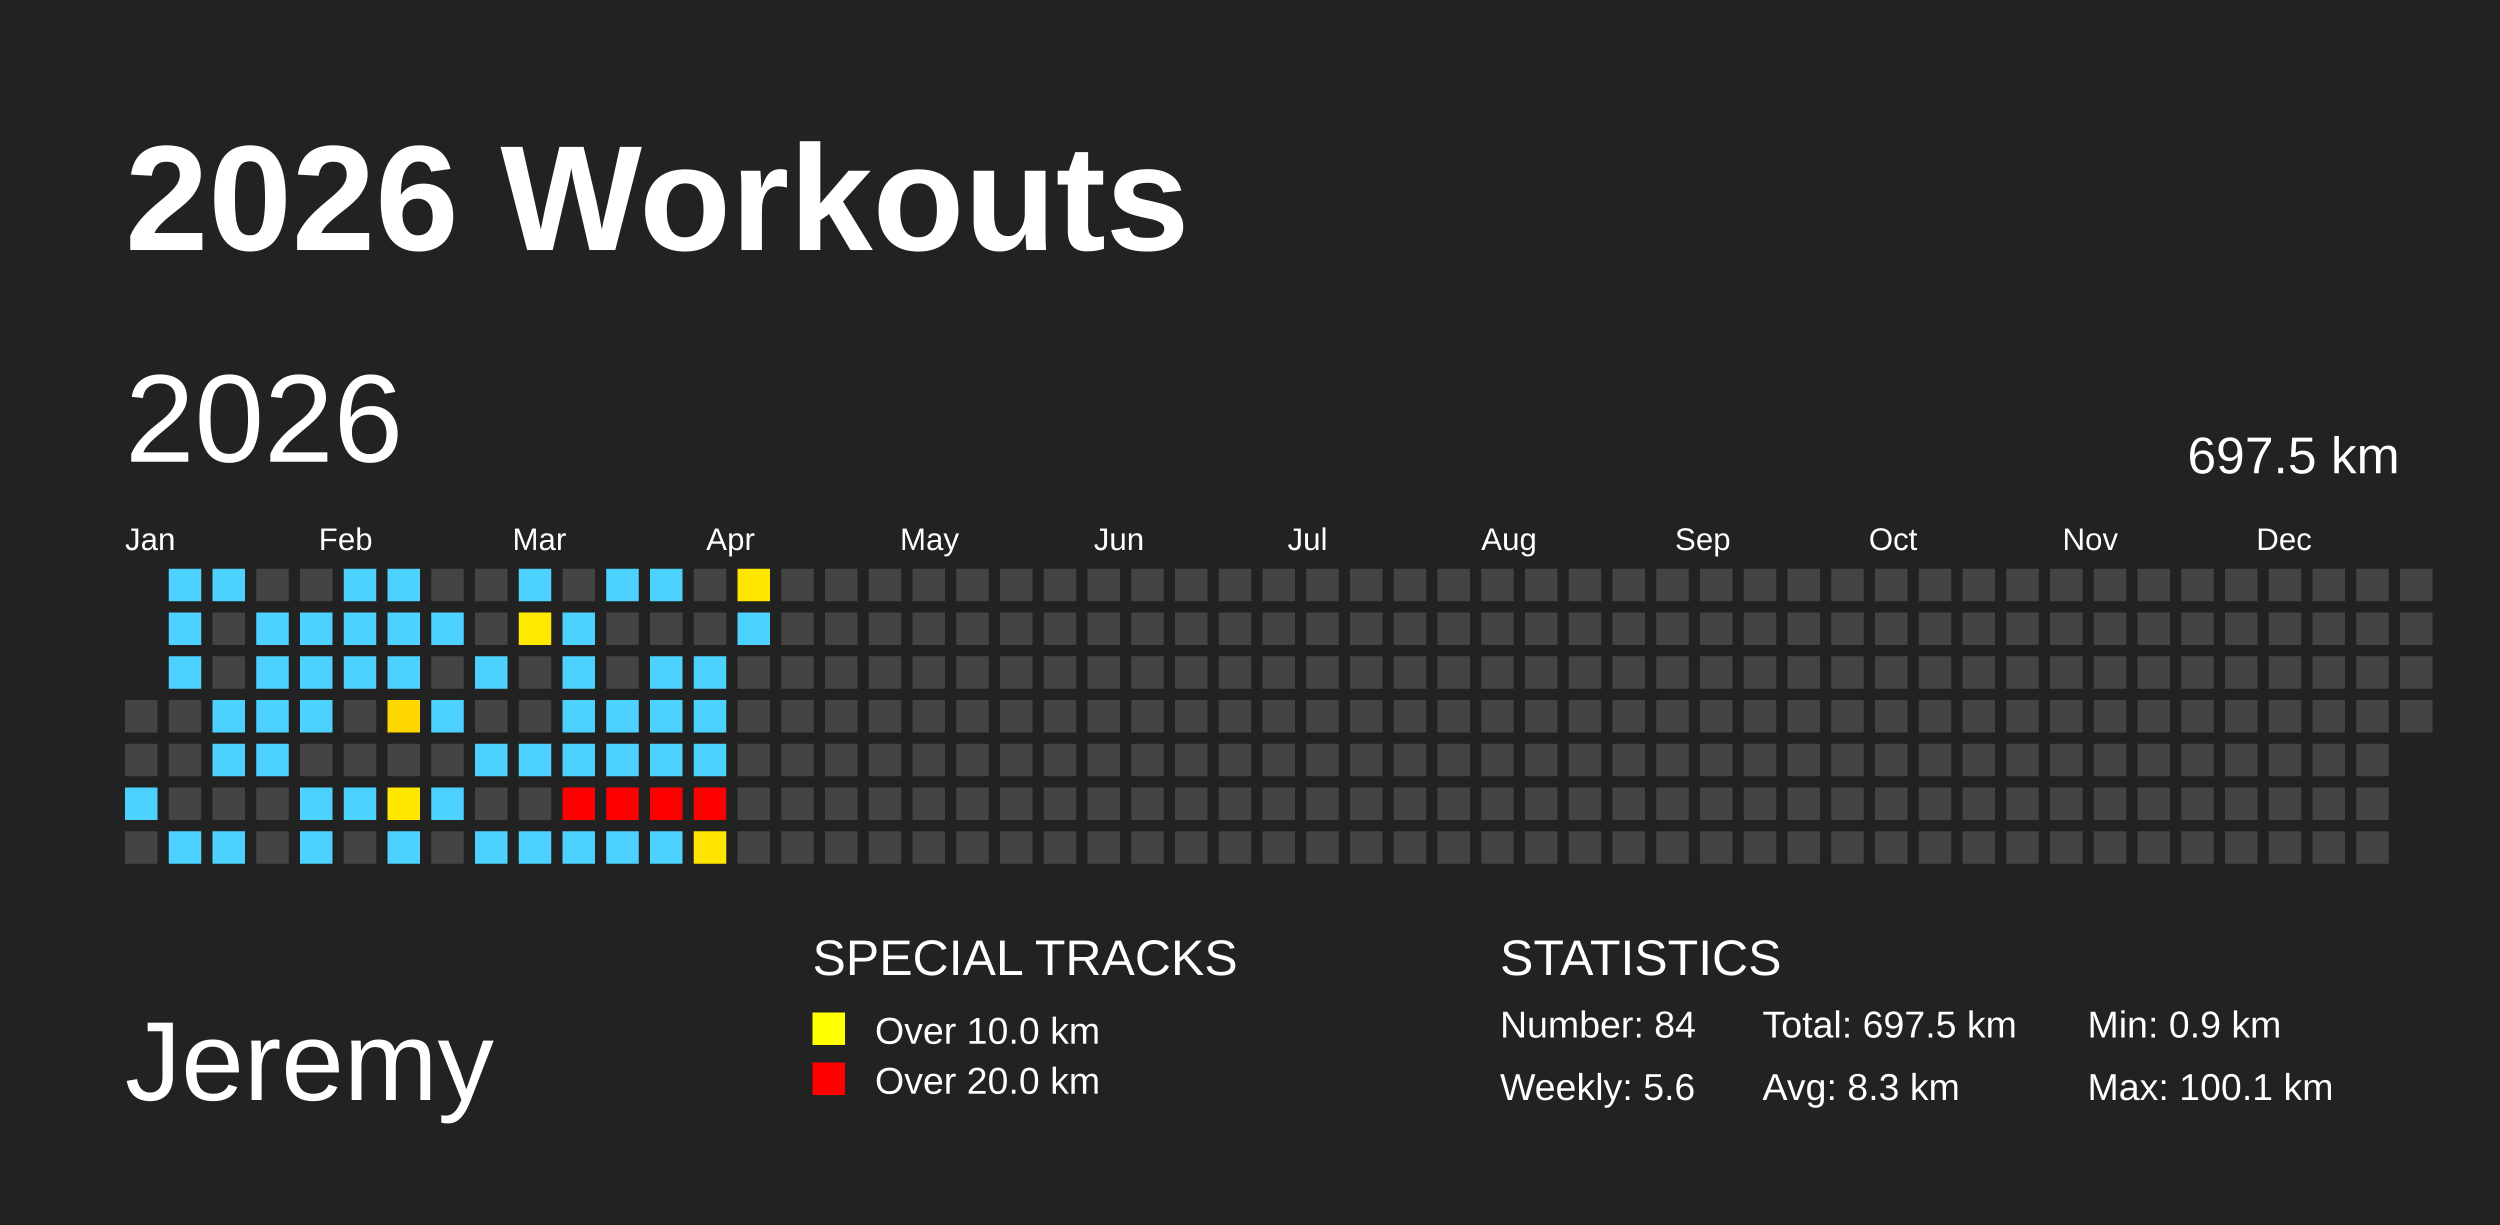
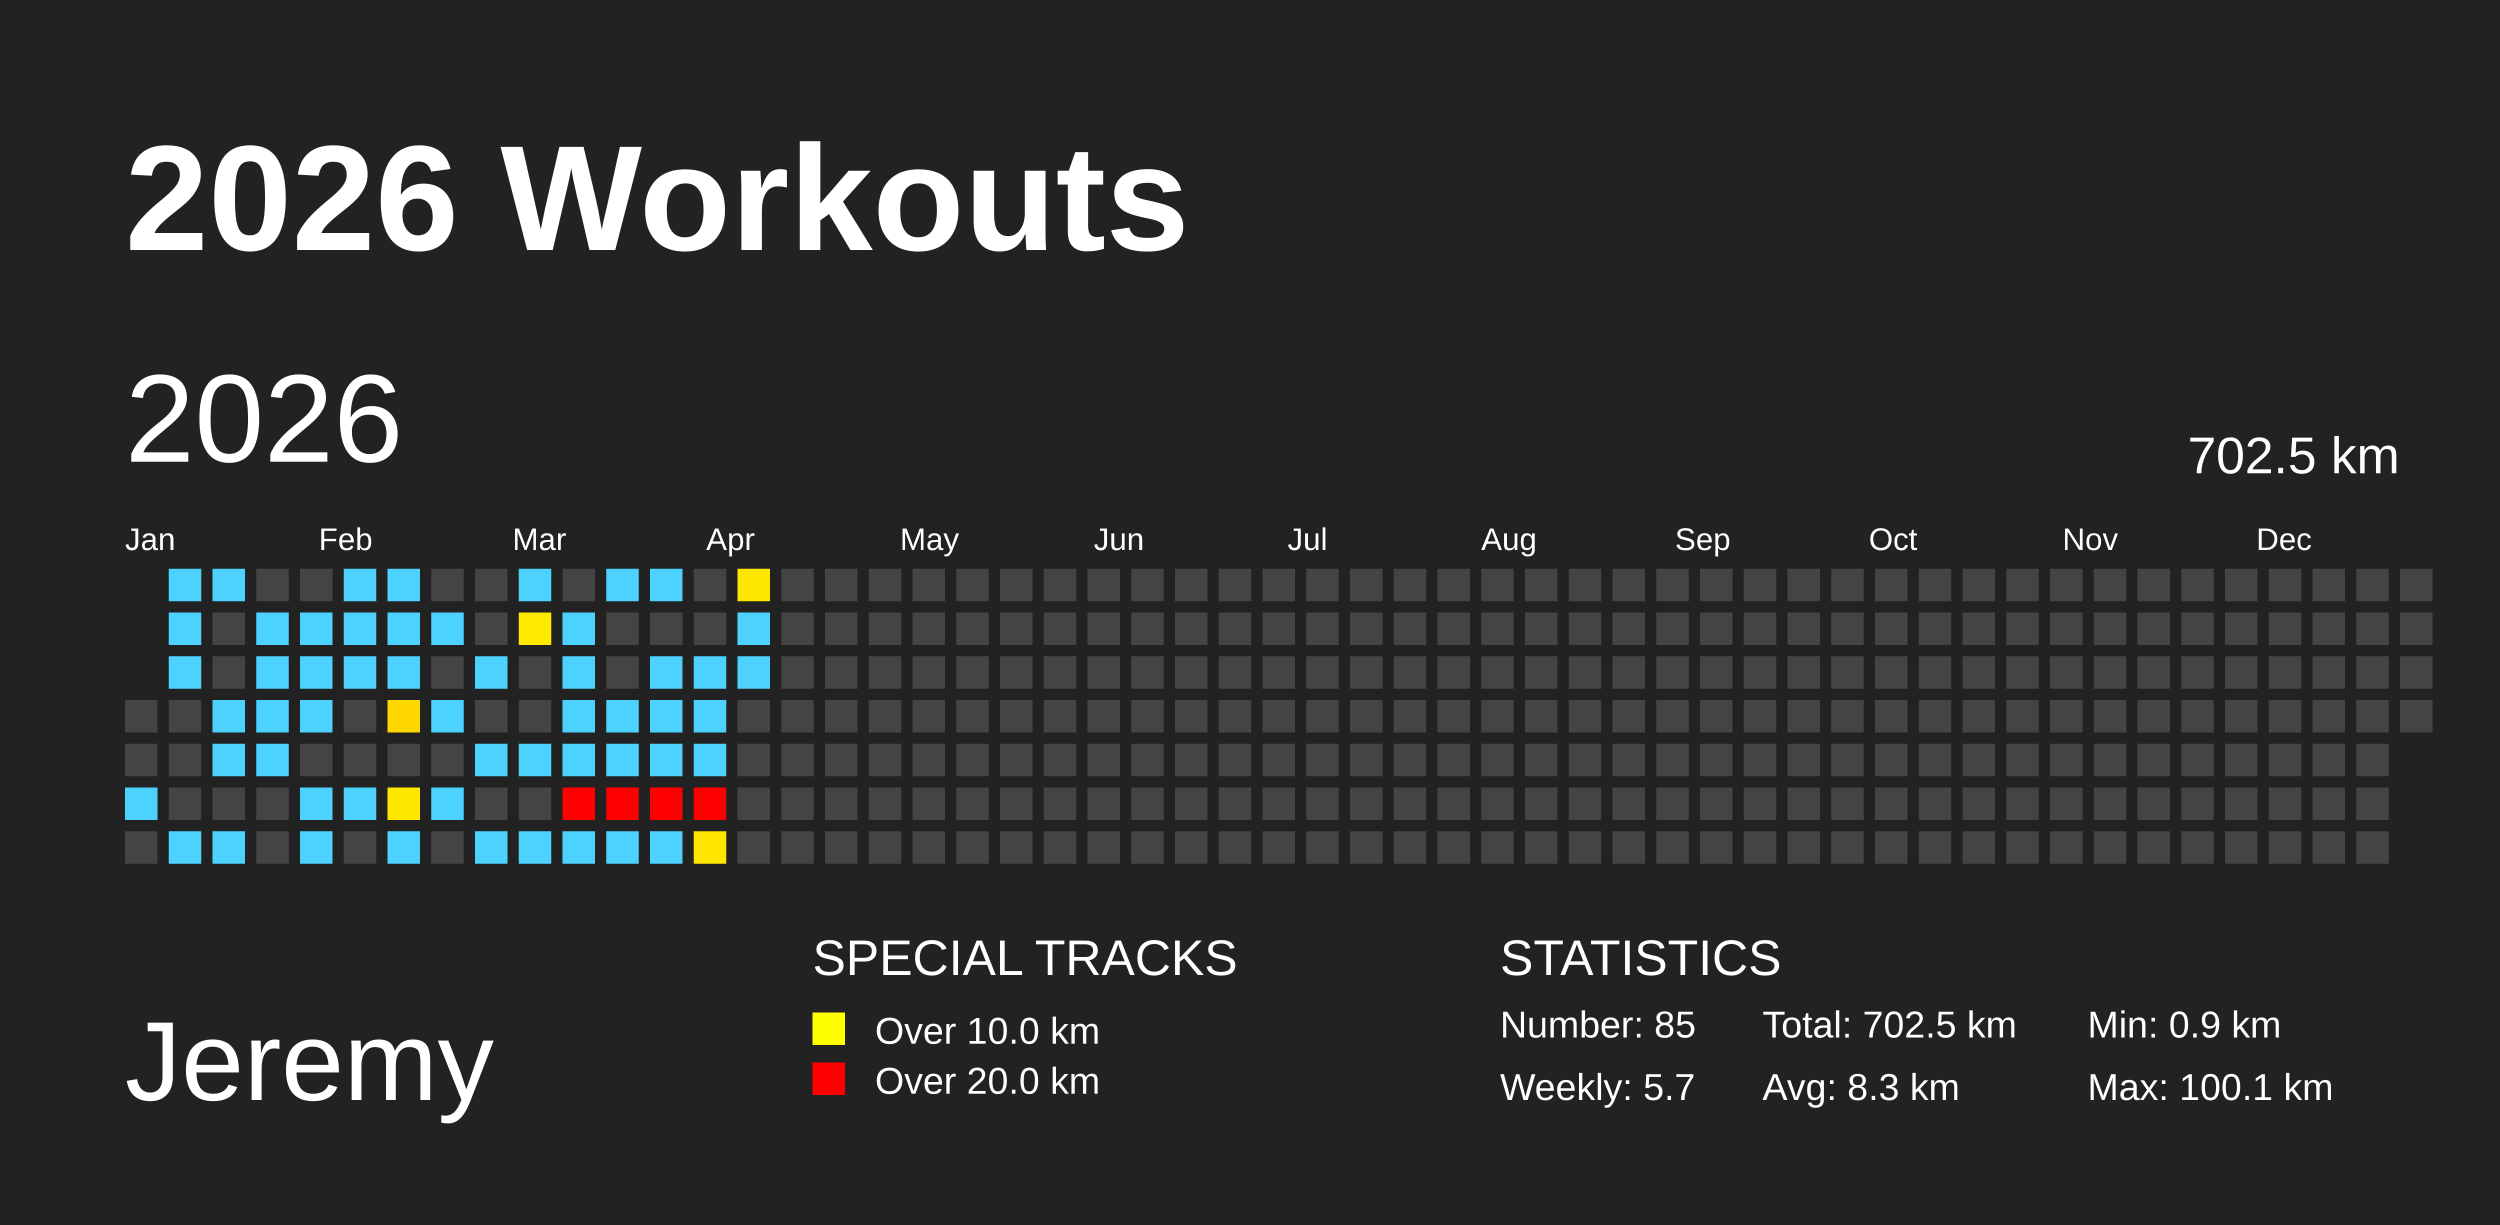
<svg xmlns="http://www.w3.org/2000/svg" baseProfile="full" height="98mm" version="1.1" viewBox="0,0,200,98" width="200mm">
  <defs />
  <rect fill="#222222" height="98" width="200" x="0" y="0" />
  <text fill="#FFFFFF" style="font-size:12px; font-family:Arial; font-weight:bold;" x="10" y="20">2026 Workouts</text>
  <text fill="#FFFFFF" style="font-size:9px; font-family:Arial" x="10" y="88">Jeremy</text>
  <text fill="#FFFFFF" style="font-size:4px; font-family:Arial" x="65" y="78">SPECIAL TRACKS</text>
  <rect fill="yellow" height="2.6" width="2.6" x="65" y="81" />
  <text fill="#FFFFFF" style="font-size:3px; font-family:Arial" x="70" y="83.5">Over 10.0 km</text>
  <rect fill="red" height="2.6" width="2.6" x="65" y="85" />
  <text fill="#FFFFFF" style="font-size:3px; font-family:Arial" x="70" y="87.5">Over 20.0 km</text>
  <text fill="#FFFFFF" style="font-size:4px; font-family:Arial" x="120" y="78">STATISTICS</text>
-   <text fill="#FFFFFF" style="font-size:3px; font-family:Arial" x="120" y="83">Number: 84</text>
-   <text fill="#FFFFFF" style="font-size:3px; font-family:Arial" x="120" y="88">Weekly: 5.6</text>
-   <text fill="#FFFFFF" style="font-size:3px; font-family:Arial" x="141" y="83">Total: 697.5 km</text>
+   <text fill="#FFFFFF" style="font-size:3px; font-family:Arial" x="120" y="83">Number: 85</text>
+   <text fill="#FFFFFF" style="font-size:3px; font-family:Arial" x="120" y="88">Weekly: 5.7</text>
+   <text fill="#FFFFFF" style="font-size:3px; font-family:Arial" x="141" y="83">Total: 702.5 km</text>
  <text fill="#FFFFFF" style="font-size:3px; font-family:Arial" x="141" y="88">Avg: 8.3 km</text>
  <text fill="#FFFFFF" style="font-size:3px; font-family:Arial" x="167" y="83">Min: 0.9 km</text>
  <text fill="#FFFFFF" style="font-size:3px; font-family:Arial" x="167" y="88">Max: 100.1 km</text>
  <text dominant-baseline="hanging" fill="#FFFFFF" style="font-size:10.0px; font-family:Arial;" x="10" y="30">2026</text>
-   <text dominant-baseline="hanging" fill="#FFFFFF" style="font-size:4.125px; font-family:Arial;" x="175" y="35">697.5 km</text>
+   <text dominant-baseline="hanging" fill="#FFFFFF" style="font-size:4.125px; font-family:Arial;" x="175" y="35">702.5 km</text>
  <text fill="#FFFFFF" style="font-size:2.5px; font-family:Arial" x="10.0" y="44">Jan</text>
  <text fill="#FFFFFF" style="font-size:2.5px; font-family:Arial" x="25.5" y="44">Feb</text>
  <text fill="#FFFFFF" style="font-size:2.5px; font-family:Arial" x="41.0" y="44">Mar</text>
  <text fill="#FFFFFF" style="font-size:2.5px; font-family:Arial" x="56.5" y="44">Apr</text>
  <text fill="#FFFFFF" style="font-size:2.5px; font-family:Arial" x="72.0" y="44">May</text>
  <text fill="#FFFFFF" style="font-size:2.5px; font-family:Arial" x="87.5" y="44">Jun</text>
  <text fill="#FFFFFF" style="font-size:2.5px; font-family:Arial" x="103.0" y="44">Jul</text>
  <text fill="#FFFFFF" style="font-size:2.5px; font-family:Arial" x="118.5" y="44">Aug</text>
  <text fill="#FFFFFF" style="font-size:2.5px; font-family:Arial" x="134.0" y="44">Sep</text>
  <text fill="#FFFFFF" style="font-size:2.5px; font-family:Arial" x="149.5" y="44">Oct</text>
  <text fill="#FFFFFF" style="font-size:2.5px; font-family:Arial" x="165.0" y="44">Nov</text>
  <text fill="#FFFFFF" style="font-size:2.5px; font-family:Arial" x="180.5" y="44">Dec</text>
  <rect fill="#444444" height="2.6" width="2.6" x="10.0" y="56.0" />
  <rect fill="#444444" height="2.6" width="2.6" x="10.0" y="59.5" />
  <rect fill="#4dd2ff" height="2.6" width="2.6" x="10.0" y="63.0" />
  <rect fill="#444444" height="2.6" width="2.6" x="10.0" y="66.5" />
  <rect fill="#4dd2ff" height="2.6" width="2.6" x="13.5" y="45.5" />
  <rect fill="#4dd2ff" height="2.6" width="2.6" x="13.5" y="49.0" />
  <rect fill="#4dd2ff" height="2.6" width="2.6" x="13.5" y="52.5" />
  <rect fill="#444444" height="2.6" width="2.6" x="13.5" y="56.0" />
  <rect fill="#444444" height="2.6" width="2.6" x="13.5" y="59.5" />
  <rect fill="#444444" height="2.6" width="2.6" x="13.5" y="63.0" />
  <rect fill="#4dd2ff" height="2.6" width="2.6" x="13.5" y="66.5" />
  <rect fill="#4dd2ff" height="2.6" width="2.6" x="17.0" y="45.5" />
  <rect fill="#444444" height="2.6" width="2.6" x="17.0" y="49.0" />
  <rect fill="#444444" height="2.6" width="2.6" x="17.0" y="52.5" />
  <rect fill="#4dd2ff" height="2.6" width="2.6" x="17.0" y="56.0" />
  <rect fill="#4dd2ff" height="2.6" width="2.6" x="17.0" y="59.5" />
  <rect fill="#444444" height="2.6" width="2.6" x="17.0" y="63.0" />
  <rect fill="#4dd2ff" height="2.6" width="2.6" x="17.0" y="66.5" />
  <rect fill="#444444" height="2.6" width="2.6" x="20.5" y="45.5" />
  <rect fill="#4dd2ff" height="2.6" width="2.6" x="20.5" y="49.0" />
  <rect fill="#4dd2ff" height="2.6" width="2.6" x="20.5" y="52.5" />
  <rect fill="#4dd2ff" height="2.6" width="2.6" x="20.5" y="56.0" />
  <rect fill="#4dd2ff" height="2.6" width="2.6" x="20.5" y="59.5" />
  <rect fill="#444444" height="2.6" width="2.6" x="20.5" y="63.0" />
  <rect fill="#444444" height="2.6" width="2.6" x="20.5" y="66.5" />
  <rect fill="#444444" height="2.6" width="2.6" x="24.0" y="45.5" />
  <rect fill="#4dd2ff" height="2.6" width="2.6" x="24.0" y="49.0" />
  <rect fill="#4dd2ff" height="2.6" width="2.6" x="24.0" y="52.5" />
  <rect fill="#4dd2ff" height="2.6" width="2.6" x="24.0" y="56.0" />
  <rect fill="#444444" height="2.6" width="2.6" x="24.0" y="59.5" />
  <rect fill="#4dd2ff" height="2.6" width="2.6" x="24.0" y="63.0" />
  <rect fill="#4dd2ff" height="2.6" width="2.6" x="24.0" y="66.5" />
  <rect fill="#4dd2ff" height="2.6" width="2.6" x="27.5" y="45.5" />
  <rect fill="#4dd2ff" height="2.6" width="2.6" x="27.5" y="49.0" />
  <rect fill="#4dd2ff" height="2.6" width="2.6" x="27.5" y="52.5" />
  <rect fill="#444444" height="2.6" width="2.6" x="27.5" y="56.0" />
  <rect fill="#444444" height="2.6" width="2.6" x="27.5" y="59.5" />
  <rect fill="#4dd2ff" height="2.6" width="2.6" x="27.5" y="63.0" />
  <rect fill="#444444" height="2.6" width="2.6" x="27.5" y="66.5" />
  <rect fill="#4dd2ff" height="2.6" width="2.6" x="31.0" y="45.5" />
  <rect fill="#4dd2ff" height="2.6" width="2.6" x="31.0" y="49.0" />
  <rect fill="#4dd2ff" height="2.6" width="2.6" x="31.0" y="52.5" />
  <rect fill="#ffd700" height="2.6" width="2.6" x="31.0" y="56.0" />
  <rect fill="#444444" height="2.6" width="2.6" x="31.0" y="59.5" />
  <rect fill="#ffe700" height="2.6" width="2.6" x="31.0" y="63.0" />
  <rect fill="#4dd2ff" height="2.6" width="2.6" x="31.0" y="66.5" />
  <rect fill="#444444" height="2.6" width="2.6" x="34.5" y="45.5" />
  <rect fill="#4dd2ff" height="2.6" width="2.6" x="34.5" y="49.0" />
  <rect fill="#444444" height="2.6" width="2.6" x="34.5" y="52.5" />
  <rect fill="#4dd2ff" height="2.6" width="2.6" x="34.5" y="56.0" />
  <rect fill="#444444" height="2.6" width="2.6" x="34.5" y="59.5" />
  <rect fill="#4dd2ff" height="2.6" width="2.6" x="34.5" y="63.0" />
  <rect fill="#444444" height="2.6" width="2.6" x="34.5" y="66.5" />
  <rect fill="#444444" height="2.6" width="2.6" x="38.0" y="45.5" />
  <rect fill="#444444" height="2.6" width="2.6" x="38.0" y="49.0" />
  <rect fill="#4dd2ff" height="2.6" width="2.6" x="38.0" y="52.5" />
  <rect fill="#444444" height="2.6" width="2.6" x="38.0" y="56.0" />
  <rect fill="#4dd2ff" height="2.6" width="2.6" x="38.0" y="59.5" />
  <rect fill="#444444" height="2.6" width="2.6" x="38.0" y="63.0" />
  <rect fill="#4dd2ff" height="2.6" width="2.6" x="38.0" y="66.5" />
  <rect fill="#4dd2ff" height="2.6" width="2.6" x="41.5" y="45.5" />
  <rect fill="#ffe900" height="2.6" width="2.6" x="41.5" y="49.0" />
  <rect fill="#444444" height="2.6" width="2.6" x="41.5" y="52.5" />
  <rect fill="#444444" height="2.6" width="2.6" x="41.5" y="56.0" />
  <rect fill="#4dd2ff" height="2.6" width="2.6" x="41.5" y="59.5" />
  <rect fill="#444444" height="2.6" width="2.6" x="41.5" y="63.0" />
  <rect fill="#4dd2ff" height="2.6" width="2.6" x="41.5" y="66.5" />
  <rect fill="#444444" height="2.6" width="2.6" x="45.0" y="45.5" />
  <rect fill="#4dd2ff" height="2.6" width="2.6" x="45.0" y="49.0" />
  <rect fill="#4dd2ff" height="2.6" width="2.6" x="45.0" y="52.5" />
  <rect fill="#4dd2ff" height="2.6" width="2.6" x="45.0" y="56.0" />
  <rect fill="#4dd2ff" height="2.6" width="2.6" x="45.0" y="59.5" />
  <rect fill="red" height="2.6" width="2.6" x="45.0" y="63.0" />
  <rect fill="#4dd2ff" height="2.6" width="2.6" x="45.0" y="66.5" />
  <rect fill="#4dd2ff" height="2.6" width="2.6" x="48.5" y="45.5" />
  <rect fill="#444444" height="2.6" width="2.6" x="48.5" y="49.0" />
  <rect fill="#444444" height="2.6" width="2.6" x="48.5" y="52.5" />
  <rect fill="#4dd2ff" height="2.6" width="2.6" x="48.5" y="56.0" />
  <rect fill="#4dd2ff" height="2.6" width="2.6" x="48.5" y="59.5" />
  <rect fill="red" height="2.6" width="2.6" x="48.5" y="63.0" />
  <rect fill="#4dd2ff" height="2.6" width="2.6" x="48.5" y="66.5" />
  <rect fill="#4dd2ff" height="2.6" width="2.6" x="52.0" y="45.5" />
  <rect fill="#444444" height="2.6" width="2.6" x="52.0" y="49.0" />
  <rect fill="#4dd2ff" height="2.6" width="2.6" x="52.0" y="52.5" />
  <rect fill="#4dd2ff" height="2.6" width="2.6" x="52.0" y="56.0" />
  <rect fill="#4dd2ff" height="2.6" width="2.6" x="52.0" y="59.5" />
  <rect fill="red" height="2.6" width="2.6" x="52.0" y="63.0" />
  <rect fill="#4dd2ff" height="2.6" width="2.6" x="52.0" y="66.5" />
  <rect fill="#444444" height="2.6" width="2.6" x="55.5" y="45.5" />
  <rect fill="#444444" height="2.6" width="2.6" x="55.5" y="49.0" />
  <rect fill="#4dd2ff" height="2.6" width="2.6" x="55.5" y="52.5" />
  <rect fill="#4dd2ff" height="2.6" width="2.6" x="55.5" y="56.0" />
  <rect fill="#4dd2ff" height="2.6" width="2.6" x="55.5" y="59.5" />
  <rect fill="red" height="2.6" width="2.6" x="55.5" y="63.0" />
  <rect fill="#ffe500" height="2.6" width="2.6" x="55.5" y="66.5" />
  <rect fill="#ffe600" height="2.6" width="2.6" x="59.0" y="45.5" />
  <rect fill="#4dd2ff" height="2.6" width="2.6" x="59.0" y="49.0" />
-   <rect fill="#444444" height="2.6" width="2.6" x="59.0" y="52.5" />
+   <rect fill="#4dd2ff" height="2.6" width="2.6" x="59.0" y="52.5" />
  <rect fill="#444444" height="2.6" width="2.6" x="59.0" y="56.0" />
  <rect fill="#444444" height="2.6" width="2.6" x="59.0" y="59.5" />
  <rect fill="#444444" height="2.6" width="2.6" x="59.0" y="63.0" />
  <rect fill="#444444" height="2.6" width="2.6" x="59.0" y="66.5" />
  <rect fill="#444444" height="2.6" width="2.6" x="62.5" y="45.5" />
  <rect fill="#444444" height="2.6" width="2.6" x="62.5" y="49.0" />
  <rect fill="#444444" height="2.6" width="2.6" x="62.5" y="52.5" />
  <rect fill="#444444" height="2.6" width="2.6" x="62.5" y="56.0" />
  <rect fill="#444444" height="2.6" width="2.6" x="62.5" y="59.5" />
  <rect fill="#444444" height="2.6" width="2.6" x="62.5" y="63.0" />
  <rect fill="#444444" height="2.6" width="2.6" x="62.5" y="66.5" />
  <rect fill="#444444" height="2.6" width="2.6" x="66.0" y="45.5" />
  <rect fill="#444444" height="2.6" width="2.6" x="66.0" y="49.0" />
  <rect fill="#444444" height="2.6" width="2.6" x="66.0" y="52.5" />
  <rect fill="#444444" height="2.6" width="2.6" x="66.0" y="56.0" />
  <rect fill="#444444" height="2.6" width="2.6" x="66.0" y="59.5" />
  <rect fill="#444444" height="2.6" width="2.6" x="66.0" y="63.0" />
  <rect fill="#444444" height="2.6" width="2.6" x="66.0" y="66.5" />
  <rect fill="#444444" height="2.6" width="2.6" x="69.5" y="45.5" />
  <rect fill="#444444" height="2.6" width="2.6" x="69.5" y="49.0" />
  <rect fill="#444444" height="2.6" width="2.6" x="69.5" y="52.5" />
  <rect fill="#444444" height="2.6" width="2.6" x="69.5" y="56.0" />
  <rect fill="#444444" height="2.6" width="2.6" x="69.5" y="59.5" />
  <rect fill="#444444" height="2.6" width="2.6" x="69.5" y="63.0" />
  <rect fill="#444444" height="2.6" width="2.6" x="69.5" y="66.5" />
  <rect fill="#444444" height="2.6" width="2.6" x="73.0" y="45.5" />
  <rect fill="#444444" height="2.6" width="2.6" x="73.0" y="49.0" />
  <rect fill="#444444" height="2.6" width="2.6" x="73.0" y="52.5" />
  <rect fill="#444444" height="2.6" width="2.6" x="73.0" y="56.0" />
  <rect fill="#444444" height="2.6" width="2.6" x="73.0" y="59.5" />
  <rect fill="#444444" height="2.6" width="2.6" x="73.0" y="63.0" />
  <rect fill="#444444" height="2.6" width="2.6" x="73.0" y="66.5" />
  <rect fill="#444444" height="2.6" width="2.6" x="76.5" y="45.5" />
  <rect fill="#444444" height="2.6" width="2.6" x="76.5" y="49.0" />
  <rect fill="#444444" height="2.6" width="2.6" x="76.5" y="52.5" />
  <rect fill="#444444" height="2.6" width="2.6" x="76.5" y="56.0" />
  <rect fill="#444444" height="2.6" width="2.6" x="76.5" y="59.5" />
  <rect fill="#444444" height="2.6" width="2.6" x="76.5" y="63.0" />
  <rect fill="#444444" height="2.6" width="2.6" x="76.5" y="66.5" />
  <rect fill="#444444" height="2.6" width="2.6" x="80.0" y="45.5" />
  <rect fill="#444444" height="2.6" width="2.6" x="80.0" y="49.0" />
  <rect fill="#444444" height="2.6" width="2.6" x="80.0" y="52.5" />
  <rect fill="#444444" height="2.6" width="2.6" x="80.0" y="56.0" />
  <rect fill="#444444" height="2.6" width="2.6" x="80.0" y="59.5" />
  <rect fill="#444444" height="2.6" width="2.6" x="80.0" y="63.0" />
  <rect fill="#444444" height="2.6" width="2.6" x="80.0" y="66.5" />
  <rect fill="#444444" height="2.6" width="2.6" x="83.5" y="45.5" />
  <rect fill="#444444" height="2.6" width="2.6" x="83.5" y="49.0" />
  <rect fill="#444444" height="2.6" width="2.6" x="83.5" y="52.5" />
  <rect fill="#444444" height="2.6" width="2.6" x="83.5" y="56.0" />
  <rect fill="#444444" height="2.6" width="2.6" x="83.5" y="59.5" />
  <rect fill="#444444" height="2.6" width="2.6" x="83.5" y="63.0" />
  <rect fill="#444444" height="2.6" width="2.6" x="83.5" y="66.5" />
  <rect fill="#444444" height="2.6" width="2.6" x="87.0" y="45.5" />
  <rect fill="#444444" height="2.6" width="2.6" x="87.0" y="49.0" />
  <rect fill="#444444" height="2.6" width="2.6" x="87.0" y="52.5" />
  <rect fill="#444444" height="2.6" width="2.6" x="87.0" y="56.0" />
  <rect fill="#444444" height="2.6" width="2.6" x="87.0" y="59.5" />
  <rect fill="#444444" height="2.6" width="2.6" x="87.0" y="63.0" />
  <rect fill="#444444" height="2.6" width="2.6" x="87.0" y="66.5" />
  <rect fill="#444444" height="2.6" width="2.6" x="90.5" y="45.5" />
  <rect fill="#444444" height="2.6" width="2.6" x="90.5" y="49.0" />
  <rect fill="#444444" height="2.6" width="2.6" x="90.5" y="52.5" />
  <rect fill="#444444" height="2.6" width="2.6" x="90.5" y="56.0" />
  <rect fill="#444444" height="2.6" width="2.6" x="90.5" y="59.5" />
  <rect fill="#444444" height="2.6" width="2.6" x="90.5" y="63.0" />
  <rect fill="#444444" height="2.6" width="2.6" x="90.5" y="66.5" />
  <rect fill="#444444" height="2.6" width="2.6" x="94.0" y="45.5" />
  <rect fill="#444444" height="2.6" width="2.6" x="94.0" y="49.0" />
  <rect fill="#444444" height="2.6" width="2.6" x="94.0" y="52.5" />
  <rect fill="#444444" height="2.6" width="2.6" x="94.0" y="56.0" />
  <rect fill="#444444" height="2.6" width="2.6" x="94.0" y="59.5" />
  <rect fill="#444444" height="2.6" width="2.6" x="94.0" y="63.0" />
  <rect fill="#444444" height="2.6" width="2.6" x="94.0" y="66.5" />
  <rect fill="#444444" height="2.6" width="2.6" x="97.5" y="45.5" />
  <rect fill="#444444" height="2.6" width="2.6" x="97.5" y="49.0" />
  <rect fill="#444444" height="2.6" width="2.6" x="97.5" y="52.5" />
  <rect fill="#444444" height="2.6" width="2.6" x="97.5" y="56.0" />
  <rect fill="#444444" height="2.6" width="2.6" x="97.5" y="59.5" />
  <rect fill="#444444" height="2.6" width="2.6" x="97.5" y="63.0" />
  <rect fill="#444444" height="2.6" width="2.6" x="97.5" y="66.5" />
  <rect fill="#444444" height="2.6" width="2.6" x="101.0" y="45.5" />
  <rect fill="#444444" height="2.6" width="2.6" x="101.0" y="49.0" />
  <rect fill="#444444" height="2.6" width="2.6" x="101.0" y="52.5" />
  <rect fill="#444444" height="2.6" width="2.6" x="101.0" y="56.0" />
  <rect fill="#444444" height="2.6" width="2.6" x="101.0" y="59.5" />
  <rect fill="#444444" height="2.6" width="2.6" x="101.0" y="63.0" />
  <rect fill="#444444" height="2.6" width="2.6" x="101.0" y="66.5" />
  <rect fill="#444444" height="2.6" width="2.6" x="104.5" y="45.5" />
  <rect fill="#444444" height="2.6" width="2.6" x="104.5" y="49.0" />
  <rect fill="#444444" height="2.6" width="2.6" x="104.5" y="52.5" />
  <rect fill="#444444" height="2.6" width="2.6" x="104.5" y="56.0" />
  <rect fill="#444444" height="2.6" width="2.6" x="104.5" y="59.5" />
  <rect fill="#444444" height="2.6" width="2.6" x="104.5" y="63.0" />
  <rect fill="#444444" height="2.6" width="2.6" x="104.5" y="66.5" />
  <rect fill="#444444" height="2.6" width="2.6" x="108.0" y="45.5" />
  <rect fill="#444444" height="2.6" width="2.6" x="108.0" y="49.0" />
  <rect fill="#444444" height="2.6" width="2.6" x="108.0" y="52.5" />
  <rect fill="#444444" height="2.6" width="2.6" x="108.0" y="56.0" />
  <rect fill="#444444" height="2.6" width="2.6" x="108.0" y="59.5" />
  <rect fill="#444444" height="2.6" width="2.6" x="108.0" y="63.0" />
  <rect fill="#444444" height="2.6" width="2.6" x="108.0" y="66.5" />
  <rect fill="#444444" height="2.6" width="2.6" x="111.5" y="45.5" />
  <rect fill="#444444" height="2.6" width="2.6" x="111.5" y="49.0" />
  <rect fill="#444444" height="2.6" width="2.6" x="111.5" y="52.5" />
  <rect fill="#444444" height="2.6" width="2.6" x="111.5" y="56.0" />
  <rect fill="#444444" height="2.6" width="2.6" x="111.5" y="59.5" />
  <rect fill="#444444" height="2.6" width="2.6" x="111.5" y="63.0" />
  <rect fill="#444444" height="2.6" width="2.6" x="111.5" y="66.5" />
  <rect fill="#444444" height="2.6" width="2.6" x="115.0" y="45.5" />
  <rect fill="#444444" height="2.6" width="2.6" x="115.0" y="49.0" />
  <rect fill="#444444" height="2.6" width="2.6" x="115.0" y="52.5" />
  <rect fill="#444444" height="2.6" width="2.6" x="115.0" y="56.0" />
  <rect fill="#444444" height="2.6" width="2.6" x="115.0" y="59.5" />
  <rect fill="#444444" height="2.6" width="2.6" x="115.0" y="63.0" />
  <rect fill="#444444" height="2.6" width="2.6" x="115.0" y="66.5" />
  <rect fill="#444444" height="2.6" width="2.6" x="118.5" y="45.5" />
  <rect fill="#444444" height="2.6" width="2.6" x="118.5" y="49.0" />
  <rect fill="#444444" height="2.6" width="2.6" x="118.5" y="52.5" />
  <rect fill="#444444" height="2.6" width="2.6" x="118.5" y="56.0" />
  <rect fill="#444444" height="2.6" width="2.6" x="118.5" y="59.5" />
  <rect fill="#444444" height="2.6" width="2.6" x="118.5" y="63.0" />
  <rect fill="#444444" height="2.6" width="2.6" x="118.5" y="66.5" />
  <rect fill="#444444" height="2.6" width="2.6" x="122.0" y="45.5" />
  <rect fill="#444444" height="2.6" width="2.6" x="122.0" y="49.0" />
  <rect fill="#444444" height="2.6" width="2.6" x="122.0" y="52.5" />
  <rect fill="#444444" height="2.6" width="2.6" x="122.0" y="56.0" />
  <rect fill="#444444" height="2.6" width="2.6" x="122.0" y="59.5" />
  <rect fill="#444444" height="2.6" width="2.6" x="122.0" y="63.0" />
  <rect fill="#444444" height="2.6" width="2.6" x="122.0" y="66.5" />
  <rect fill="#444444" height="2.6" width="2.6" x="125.5" y="45.5" />
  <rect fill="#444444" height="2.6" width="2.6" x="125.5" y="49.0" />
  <rect fill="#444444" height="2.6" width="2.6" x="125.5" y="52.5" />
  <rect fill="#444444" height="2.6" width="2.6" x="125.5" y="56.0" />
  <rect fill="#444444" height="2.6" width="2.6" x="125.5" y="59.5" />
  <rect fill="#444444" height="2.6" width="2.6" x="125.5" y="63.0" />
  <rect fill="#444444" height="2.6" width="2.6" x="125.5" y="66.5" />
  <rect fill="#444444" height="2.6" width="2.6" x="129.0" y="45.5" />
  <rect fill="#444444" height="2.6" width="2.6" x="129.0" y="49.0" />
  <rect fill="#444444" height="2.6" width="2.6" x="129.0" y="52.5" />
  <rect fill="#444444" height="2.6" width="2.6" x="129.0" y="56.0" />
  <rect fill="#444444" height="2.6" width="2.6" x="129.0" y="59.5" />
  <rect fill="#444444" height="2.6" width="2.6" x="129.0" y="63.0" />
  <rect fill="#444444" height="2.6" width="2.6" x="129.0" y="66.5" />
  <rect fill="#444444" height="2.6" width="2.6" x="132.5" y="45.5" />
  <rect fill="#444444" height="2.6" width="2.6" x="132.5" y="49.0" />
  <rect fill="#444444" height="2.6" width="2.6" x="132.5" y="52.5" />
  <rect fill="#444444" height="2.6" width="2.6" x="132.5" y="56.0" />
  <rect fill="#444444" height="2.6" width="2.6" x="132.5" y="59.5" />
  <rect fill="#444444" height="2.6" width="2.6" x="132.5" y="63.0" />
  <rect fill="#444444" height="2.6" width="2.6" x="132.5" y="66.5" />
  <rect fill="#444444" height="2.6" width="2.6" x="136.0" y="45.5" />
  <rect fill="#444444" height="2.6" width="2.6" x="136.0" y="49.0" />
  <rect fill="#444444" height="2.6" width="2.6" x="136.0" y="52.5" />
  <rect fill="#444444" height="2.6" width="2.6" x="136.0" y="56.0" />
  <rect fill="#444444" height="2.6" width="2.6" x="136.0" y="59.5" />
  <rect fill="#444444" height="2.6" width="2.6" x="136.0" y="63.0" />
  <rect fill="#444444" height="2.6" width="2.6" x="136.0" y="66.5" />
  <rect fill="#444444" height="2.6" width="2.6" x="139.5" y="45.5" />
  <rect fill="#444444" height="2.6" width="2.6" x="139.5" y="49.0" />
  <rect fill="#444444" height="2.6" width="2.6" x="139.5" y="52.5" />
  <rect fill="#444444" height="2.6" width="2.6" x="139.5" y="56.0" />
  <rect fill="#444444" height="2.6" width="2.6" x="139.5" y="59.5" />
  <rect fill="#444444" height="2.6" width="2.6" x="139.5" y="63.0" />
  <rect fill="#444444" height="2.6" width="2.6" x="139.5" y="66.5" />
  <rect fill="#444444" height="2.6" width="2.6" x="143.0" y="45.5" />
  <rect fill="#444444" height="2.6" width="2.6" x="143.0" y="49.0" />
  <rect fill="#444444" height="2.6" width="2.6" x="143.0" y="52.5" />
  <rect fill="#444444" height="2.6" width="2.6" x="143.0" y="56.0" />
  <rect fill="#444444" height="2.6" width="2.6" x="143.0" y="59.5" />
  <rect fill="#444444" height="2.6" width="2.6" x="143.0" y="63.0" />
  <rect fill="#444444" height="2.6" width="2.6" x="143.0" y="66.5" />
  <rect fill="#444444" height="2.6" width="2.6" x="146.5" y="45.5" />
  <rect fill="#444444" height="2.6" width="2.6" x="146.5" y="49.0" />
  <rect fill="#444444" height="2.6" width="2.6" x="146.5" y="52.5" />
  <rect fill="#444444" height="2.6" width="2.6" x="146.5" y="56.0" />
  <rect fill="#444444" height="2.6" width="2.6" x="146.5" y="59.5" />
  <rect fill="#444444" height="2.6" width="2.6" x="146.5" y="63.0" />
  <rect fill="#444444" height="2.6" width="2.6" x="146.5" y="66.5" />
  <rect fill="#444444" height="2.6" width="2.6" x="150.0" y="45.5" />
  <rect fill="#444444" height="2.6" width="2.6" x="150.0" y="49.0" />
  <rect fill="#444444" height="2.6" width="2.6" x="150.0" y="52.5" />
  <rect fill="#444444" height="2.6" width="2.6" x="150.0" y="56.0" />
  <rect fill="#444444" height="2.6" width="2.6" x="150.0" y="59.5" />
  <rect fill="#444444" height="2.6" width="2.6" x="150.0" y="63.0" />
  <rect fill="#444444" height="2.6" width="2.6" x="150.0" y="66.5" />
  <rect fill="#444444" height="2.6" width="2.6" x="153.5" y="45.5" />
  <rect fill="#444444" height="2.6" width="2.6" x="153.5" y="49.0" />
  <rect fill="#444444" height="2.6" width="2.6" x="153.5" y="52.5" />
  <rect fill="#444444" height="2.6" width="2.6" x="153.5" y="56.0" />
  <rect fill="#444444" height="2.6" width="2.6" x="153.5" y="59.5" />
  <rect fill="#444444" height="2.6" width="2.6" x="153.5" y="63.0" />
  <rect fill="#444444" height="2.6" width="2.6" x="153.5" y="66.5" />
  <rect fill="#444444" height="2.6" width="2.6" x="157.0" y="45.5" />
  <rect fill="#444444" height="2.6" width="2.6" x="157.0" y="49.0" />
  <rect fill="#444444" height="2.6" width="2.6" x="157.0" y="52.5" />
  <rect fill="#444444" height="2.6" width="2.6" x="157.0" y="56.0" />
  <rect fill="#444444" height="2.6" width="2.6" x="157.0" y="59.5" />
  <rect fill="#444444" height="2.6" width="2.6" x="157.0" y="63.0" />
  <rect fill="#444444" height="2.6" width="2.6" x="157.0" y="66.5" />
  <rect fill="#444444" height="2.6" width="2.6" x="160.5" y="45.5" />
  <rect fill="#444444" height="2.6" width="2.6" x="160.5" y="49.0" />
  <rect fill="#444444" height="2.6" width="2.6" x="160.5" y="52.5" />
  <rect fill="#444444" height="2.6" width="2.6" x="160.5" y="56.0" />
  <rect fill="#444444" height="2.6" width="2.6" x="160.5" y="59.5" />
  <rect fill="#444444" height="2.6" width="2.6" x="160.5" y="63.0" />
  <rect fill="#444444" height="2.6" width="2.6" x="160.5" y="66.5" />
  <rect fill="#444444" height="2.6" width="2.6" x="164.0" y="45.5" />
  <rect fill="#444444" height="2.6" width="2.6" x="164.0" y="49.0" />
  <rect fill="#444444" height="2.6" width="2.6" x="164.0" y="52.5" />
  <rect fill="#444444" height="2.6" width="2.6" x="164.0" y="56.0" />
  <rect fill="#444444" height="2.6" width="2.6" x="164.0" y="59.5" />
  <rect fill="#444444" height="2.6" width="2.6" x="164.0" y="63.0" />
  <rect fill="#444444" height="2.6" width="2.6" x="164.0" y="66.5" />
  <rect fill="#444444" height="2.6" width="2.6" x="167.5" y="45.5" />
  <rect fill="#444444" height="2.6" width="2.6" x="167.5" y="49.0" />
  <rect fill="#444444" height="2.6" width="2.6" x="167.5" y="52.5" />
  <rect fill="#444444" height="2.6" width="2.6" x="167.5" y="56.0" />
  <rect fill="#444444" height="2.6" width="2.6" x="167.5" y="59.5" />
  <rect fill="#444444" height="2.6" width="2.6" x="167.5" y="63.0" />
  <rect fill="#444444" height="2.6" width="2.6" x="167.5" y="66.5" />
  <rect fill="#444444" height="2.6" width="2.6" x="171.0" y="45.5" />
  <rect fill="#444444" height="2.6" width="2.6" x="171.0" y="49.0" />
  <rect fill="#444444" height="2.6" width="2.6" x="171.0" y="52.5" />
  <rect fill="#444444" height="2.6" width="2.6" x="171.0" y="56.0" />
  <rect fill="#444444" height="2.6" width="2.6" x="171.0" y="59.5" />
  <rect fill="#444444" height="2.6" width="2.6" x="171.0" y="63.0" />
  <rect fill="#444444" height="2.6" width="2.6" x="171.0" y="66.5" />
  <rect fill="#444444" height="2.6" width="2.6" x="174.5" y="45.5" />
  <rect fill="#444444" height="2.6" width="2.6" x="174.5" y="49.0" />
  <rect fill="#444444" height="2.6" width="2.6" x="174.5" y="52.5" />
  <rect fill="#444444" height="2.6" width="2.6" x="174.5" y="56.0" />
  <rect fill="#444444" height="2.6" width="2.6" x="174.5" y="59.5" />
  <rect fill="#444444" height="2.6" width="2.6" x="174.5" y="63.0" />
  <rect fill="#444444" height="2.6" width="2.6" x="174.5" y="66.5" />
  <rect fill="#444444" height="2.6" width="2.6" x="178.0" y="45.5" />
  <rect fill="#444444" height="2.6" width="2.6" x="178.0" y="49.0" />
  <rect fill="#444444" height="2.6" width="2.6" x="178.0" y="52.5" />
  <rect fill="#444444" height="2.6" width="2.6" x="178.0" y="56.0" />
  <rect fill="#444444" height="2.6" width="2.6" x="178.0" y="59.5" />
  <rect fill="#444444" height="2.6" width="2.6" x="178.0" y="63.0" />
  <rect fill="#444444" height="2.6" width="2.6" x="178.0" y="66.5" />
  <rect fill="#444444" height="2.6" width="2.6" x="181.5" y="45.5" />
  <rect fill="#444444" height="2.6" width="2.6" x="181.5" y="49.0" />
  <rect fill="#444444" height="2.6" width="2.6" x="181.5" y="52.5" />
  <rect fill="#444444" height="2.6" width="2.6" x="181.5" y="56.0" />
  <rect fill="#444444" height="2.6" width="2.6" x="181.5" y="59.5" />
  <rect fill="#444444" height="2.6" width="2.6" x="181.5" y="63.0" />
  <rect fill="#444444" height="2.6" width="2.6" x="181.5" y="66.5" />
  <rect fill="#444444" height="2.6" width="2.6" x="185.0" y="45.5" />
  <rect fill="#444444" height="2.6" width="2.6" x="185.0" y="49.0" />
  <rect fill="#444444" height="2.6" width="2.6" x="185.0" y="52.5" />
  <rect fill="#444444" height="2.6" width="2.6" x="185.0" y="56.0" />
  <rect fill="#444444" height="2.6" width="2.6" x="185.0" y="59.5" />
  <rect fill="#444444" height="2.6" width="2.6" x="185.0" y="63.0" />
  <rect fill="#444444" height="2.6" width="2.6" x="185.0" y="66.5" />
  <rect fill="#444444" height="2.6" width="2.6" x="188.5" y="45.5" />
  <rect fill="#444444" height="2.6" width="2.6" x="188.5" y="49.0" />
  <rect fill="#444444" height="2.6" width="2.6" x="188.5" y="52.5" />
  <rect fill="#444444" height="2.6" width="2.6" x="188.5" y="56.0" />
  <rect fill="#444444" height="2.6" width="2.6" x="188.5" y="59.5" />
  <rect fill="#444444" height="2.6" width="2.6" x="188.5" y="63.0" />
  <rect fill="#444444" height="2.6" width="2.6" x="188.5" y="66.5" />
  <rect fill="#444444" height="2.6" width="2.6" x="192.0" y="45.5" />
  <rect fill="#444444" height="2.6" width="2.6" x="192.0" y="49.0" />
  <rect fill="#444444" height="2.6" width="2.6" x="192.0" y="52.5" />
  <rect fill="#444444" height="2.6" width="2.6" x="192.0" y="56.0" />
</svg>
